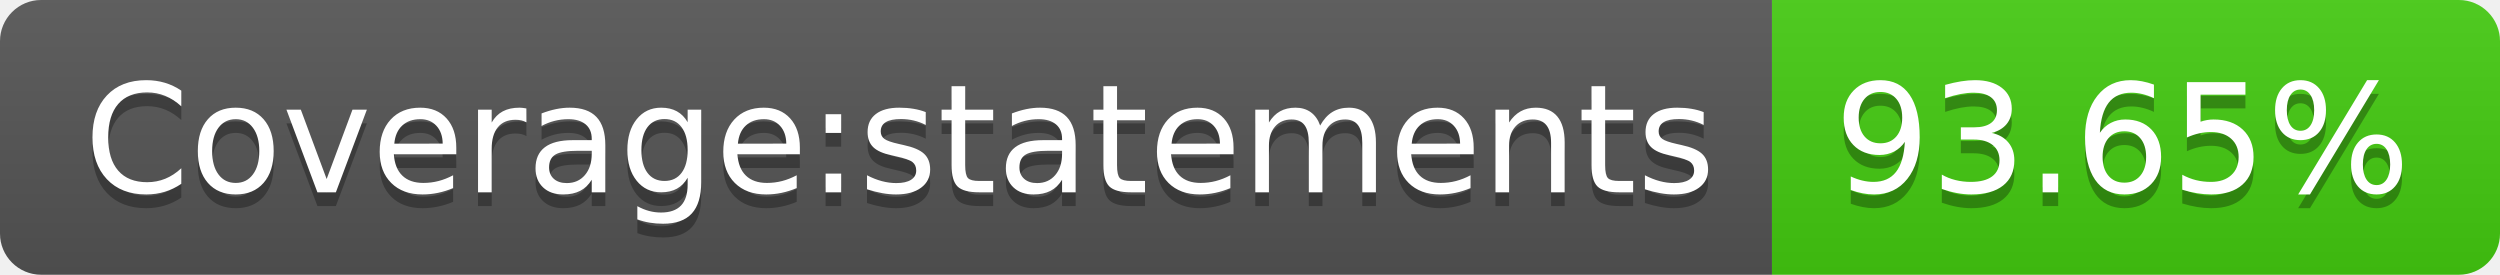
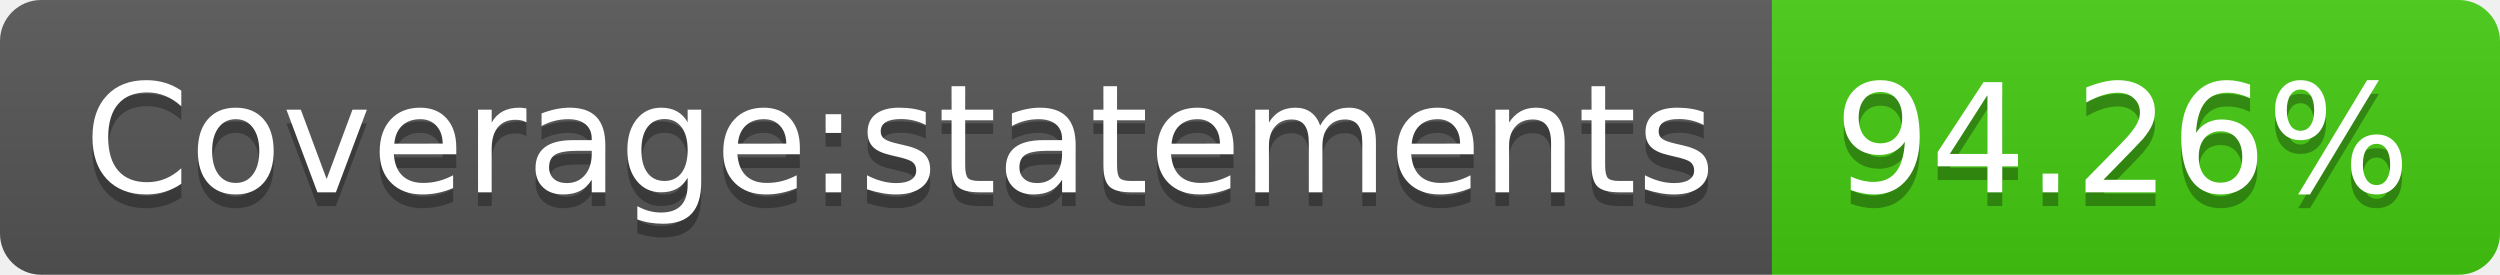
- <svg xmlns="http://www.w3.org/2000/svg" width="182" height="20" role="img" aria-label="Coverage:statements: 93.65%">
+ <svg xmlns="http://www.w3.org/2000/svg" width="182" height="20" role="img" aria-label="Coverage:statements: 94.26%">
  <linearGradient id="s" x2="0" y2="100%">
    <stop offset="0" stop-color="#bbb" stop-opacity=".1" />
    <stop offset="1" stop-opacity=".1" />
  </linearGradient>
  <clipPath id="r">
    <rect width="182" height="20" rx="3" fill="#fff" />
  </clipPath>
  <g clip-path="url(#r)">
    <rect width="129" height="20" fill="#555" />
    <rect x="129" width="53" height="20" fill="#4c1" />
    <rect width="182" height="20" fill="url(#s)" />
  </g>
  <g fill="#fff" text-anchor="middle" font-family="Verdana,Geneva,DejaVu Sans,sans-serif" text-rendering="geometricPrecision" font-size="110">
    <text aria-hidden="true" x="655" y="150" fill="#010101" fill-opacity=".3" transform="scale(.1)" textLength="1190">Coverage:statements</text>
    <text x="655" y="140" transform="scale(.1)" fill="#fff" textLength="1190">Coverage:statements</text>
-     <text aria-hidden="true" x="1545" y="150" fill="#010101" fill-opacity=".3" transform="scale(.1)" textLength="430">93.65%</text>
-     <text x="1545" y="140" transform="scale(.1)" fill="#fff" textLength="430">93.65%</text>
+     <text aria-hidden="true" x="1545" y="150" fill="#010101" fill-opacity=".3" transform="scale(.1)" textLength="430">94.26%</text>
+     <text x="1545" y="140" transform="scale(.1)" fill="#fff" textLength="430">94.26%</text>
  </g>
</svg>
